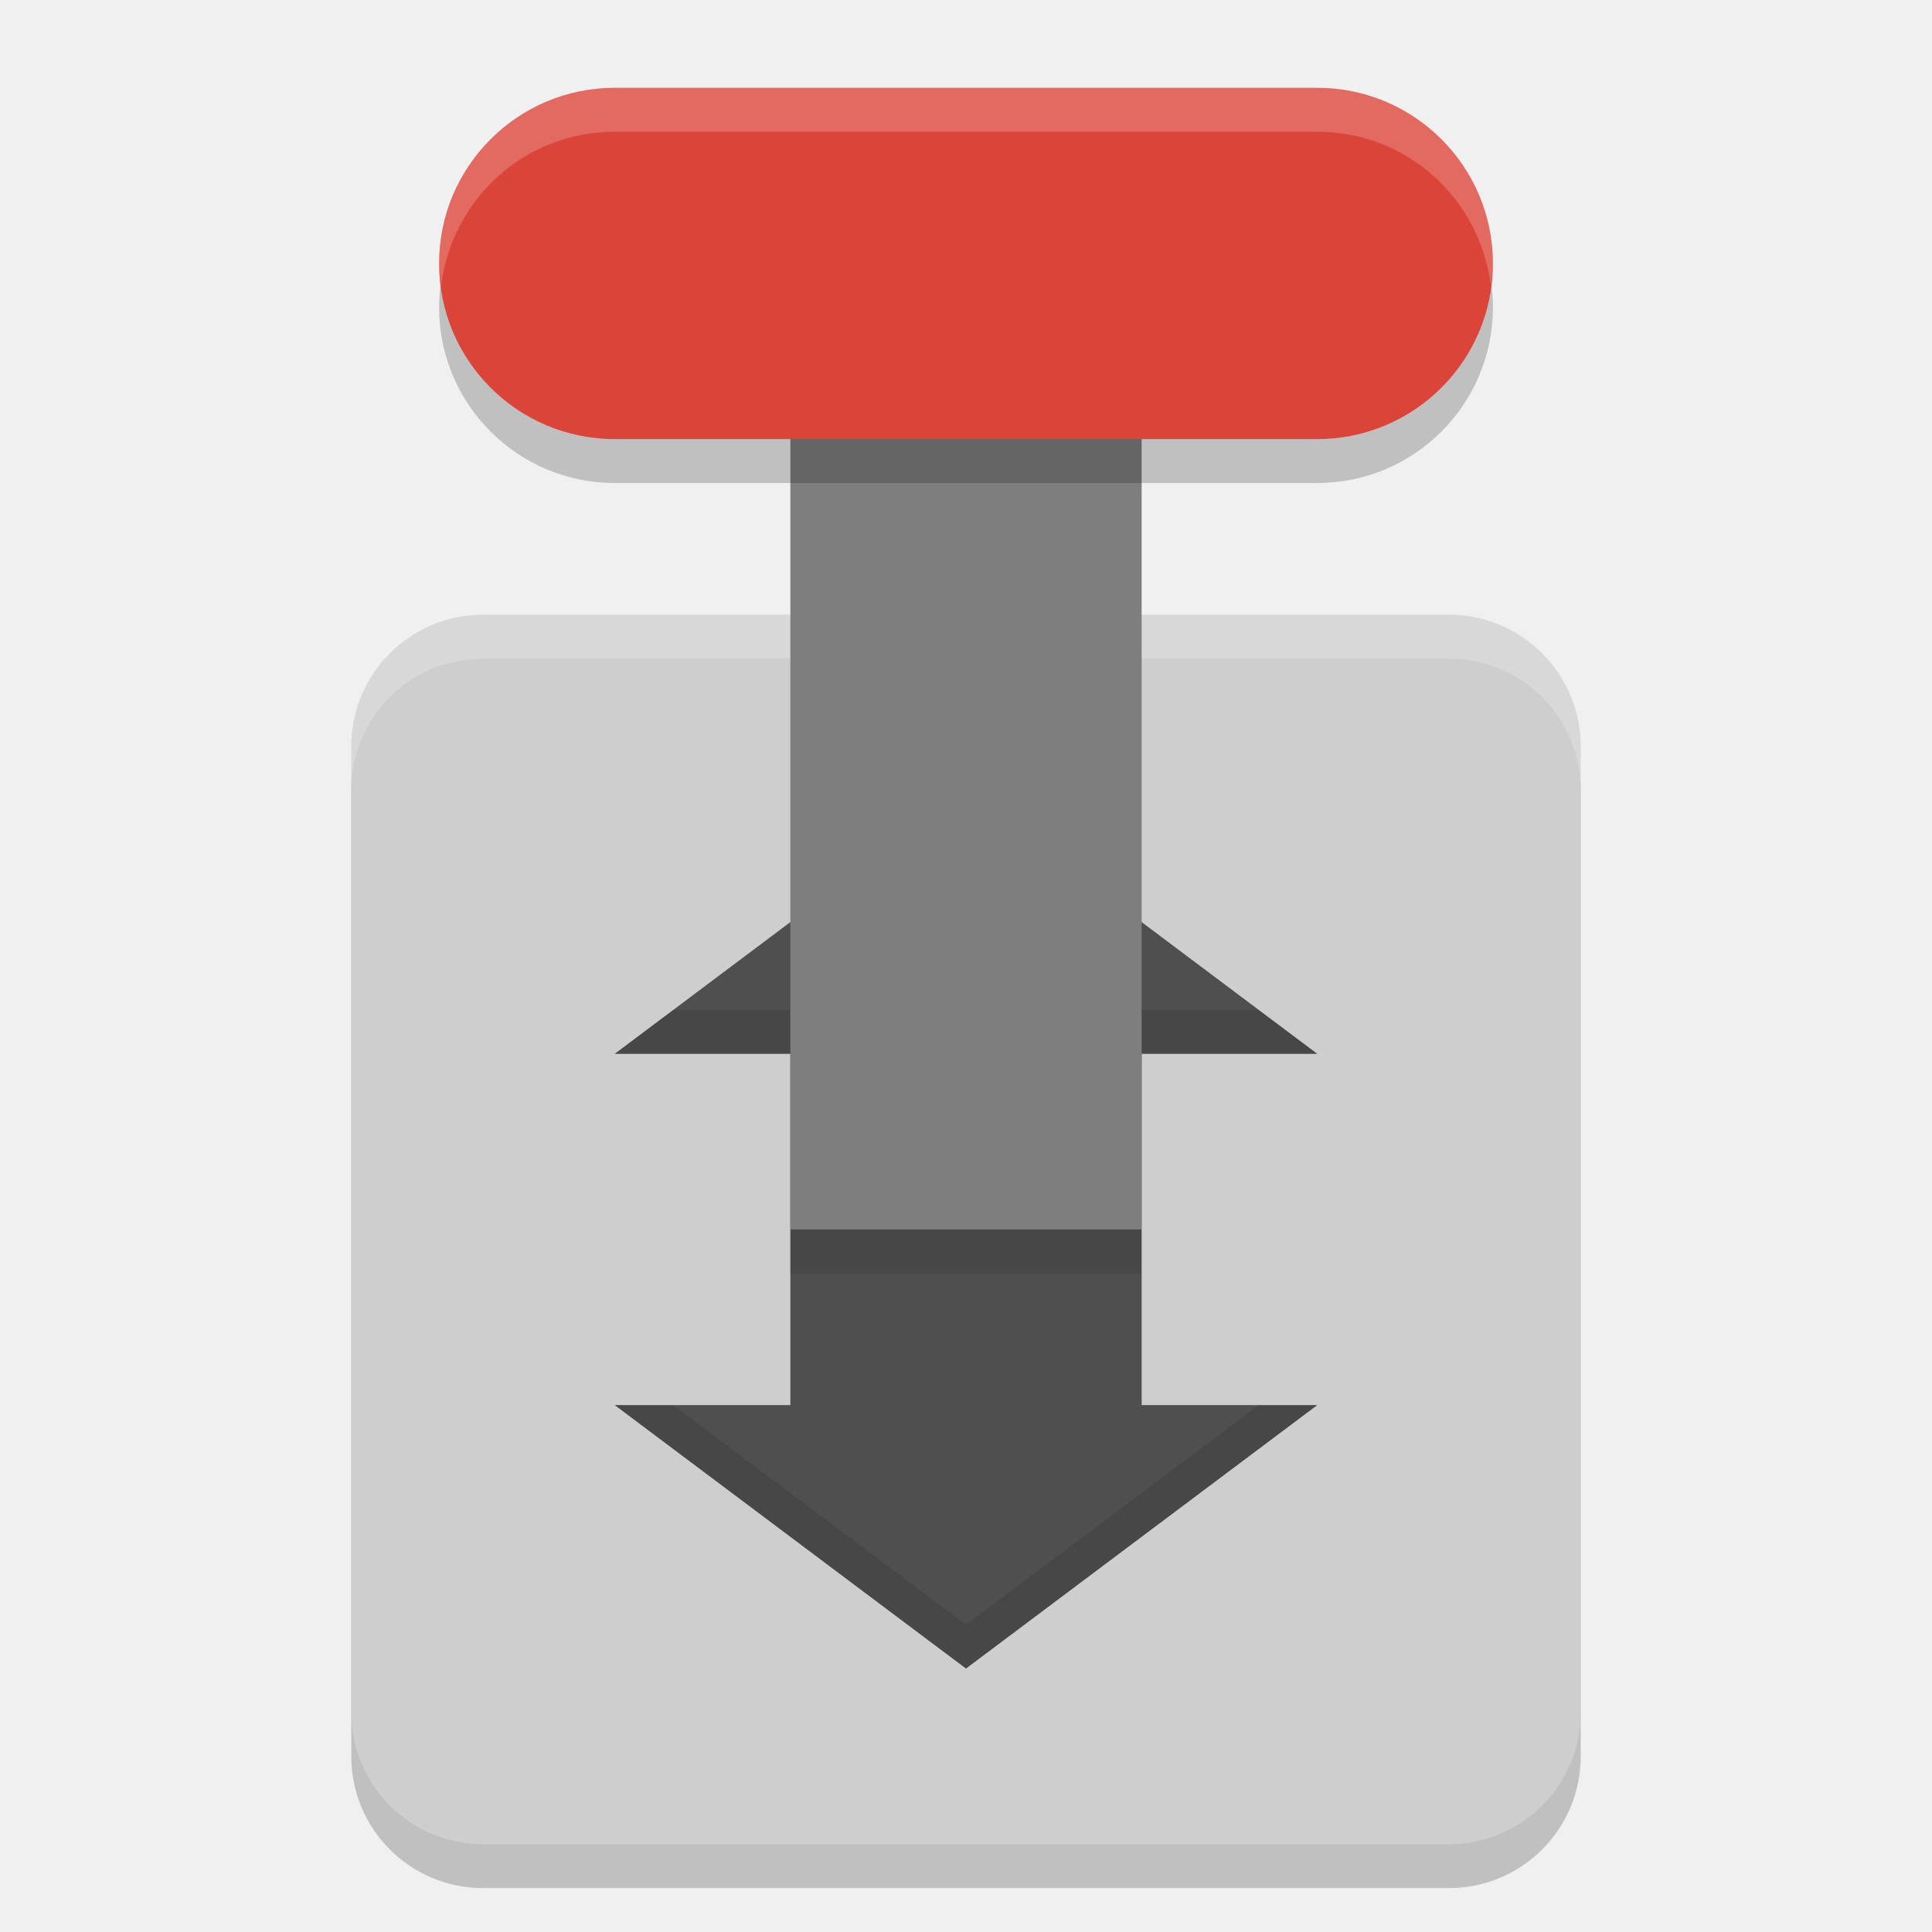
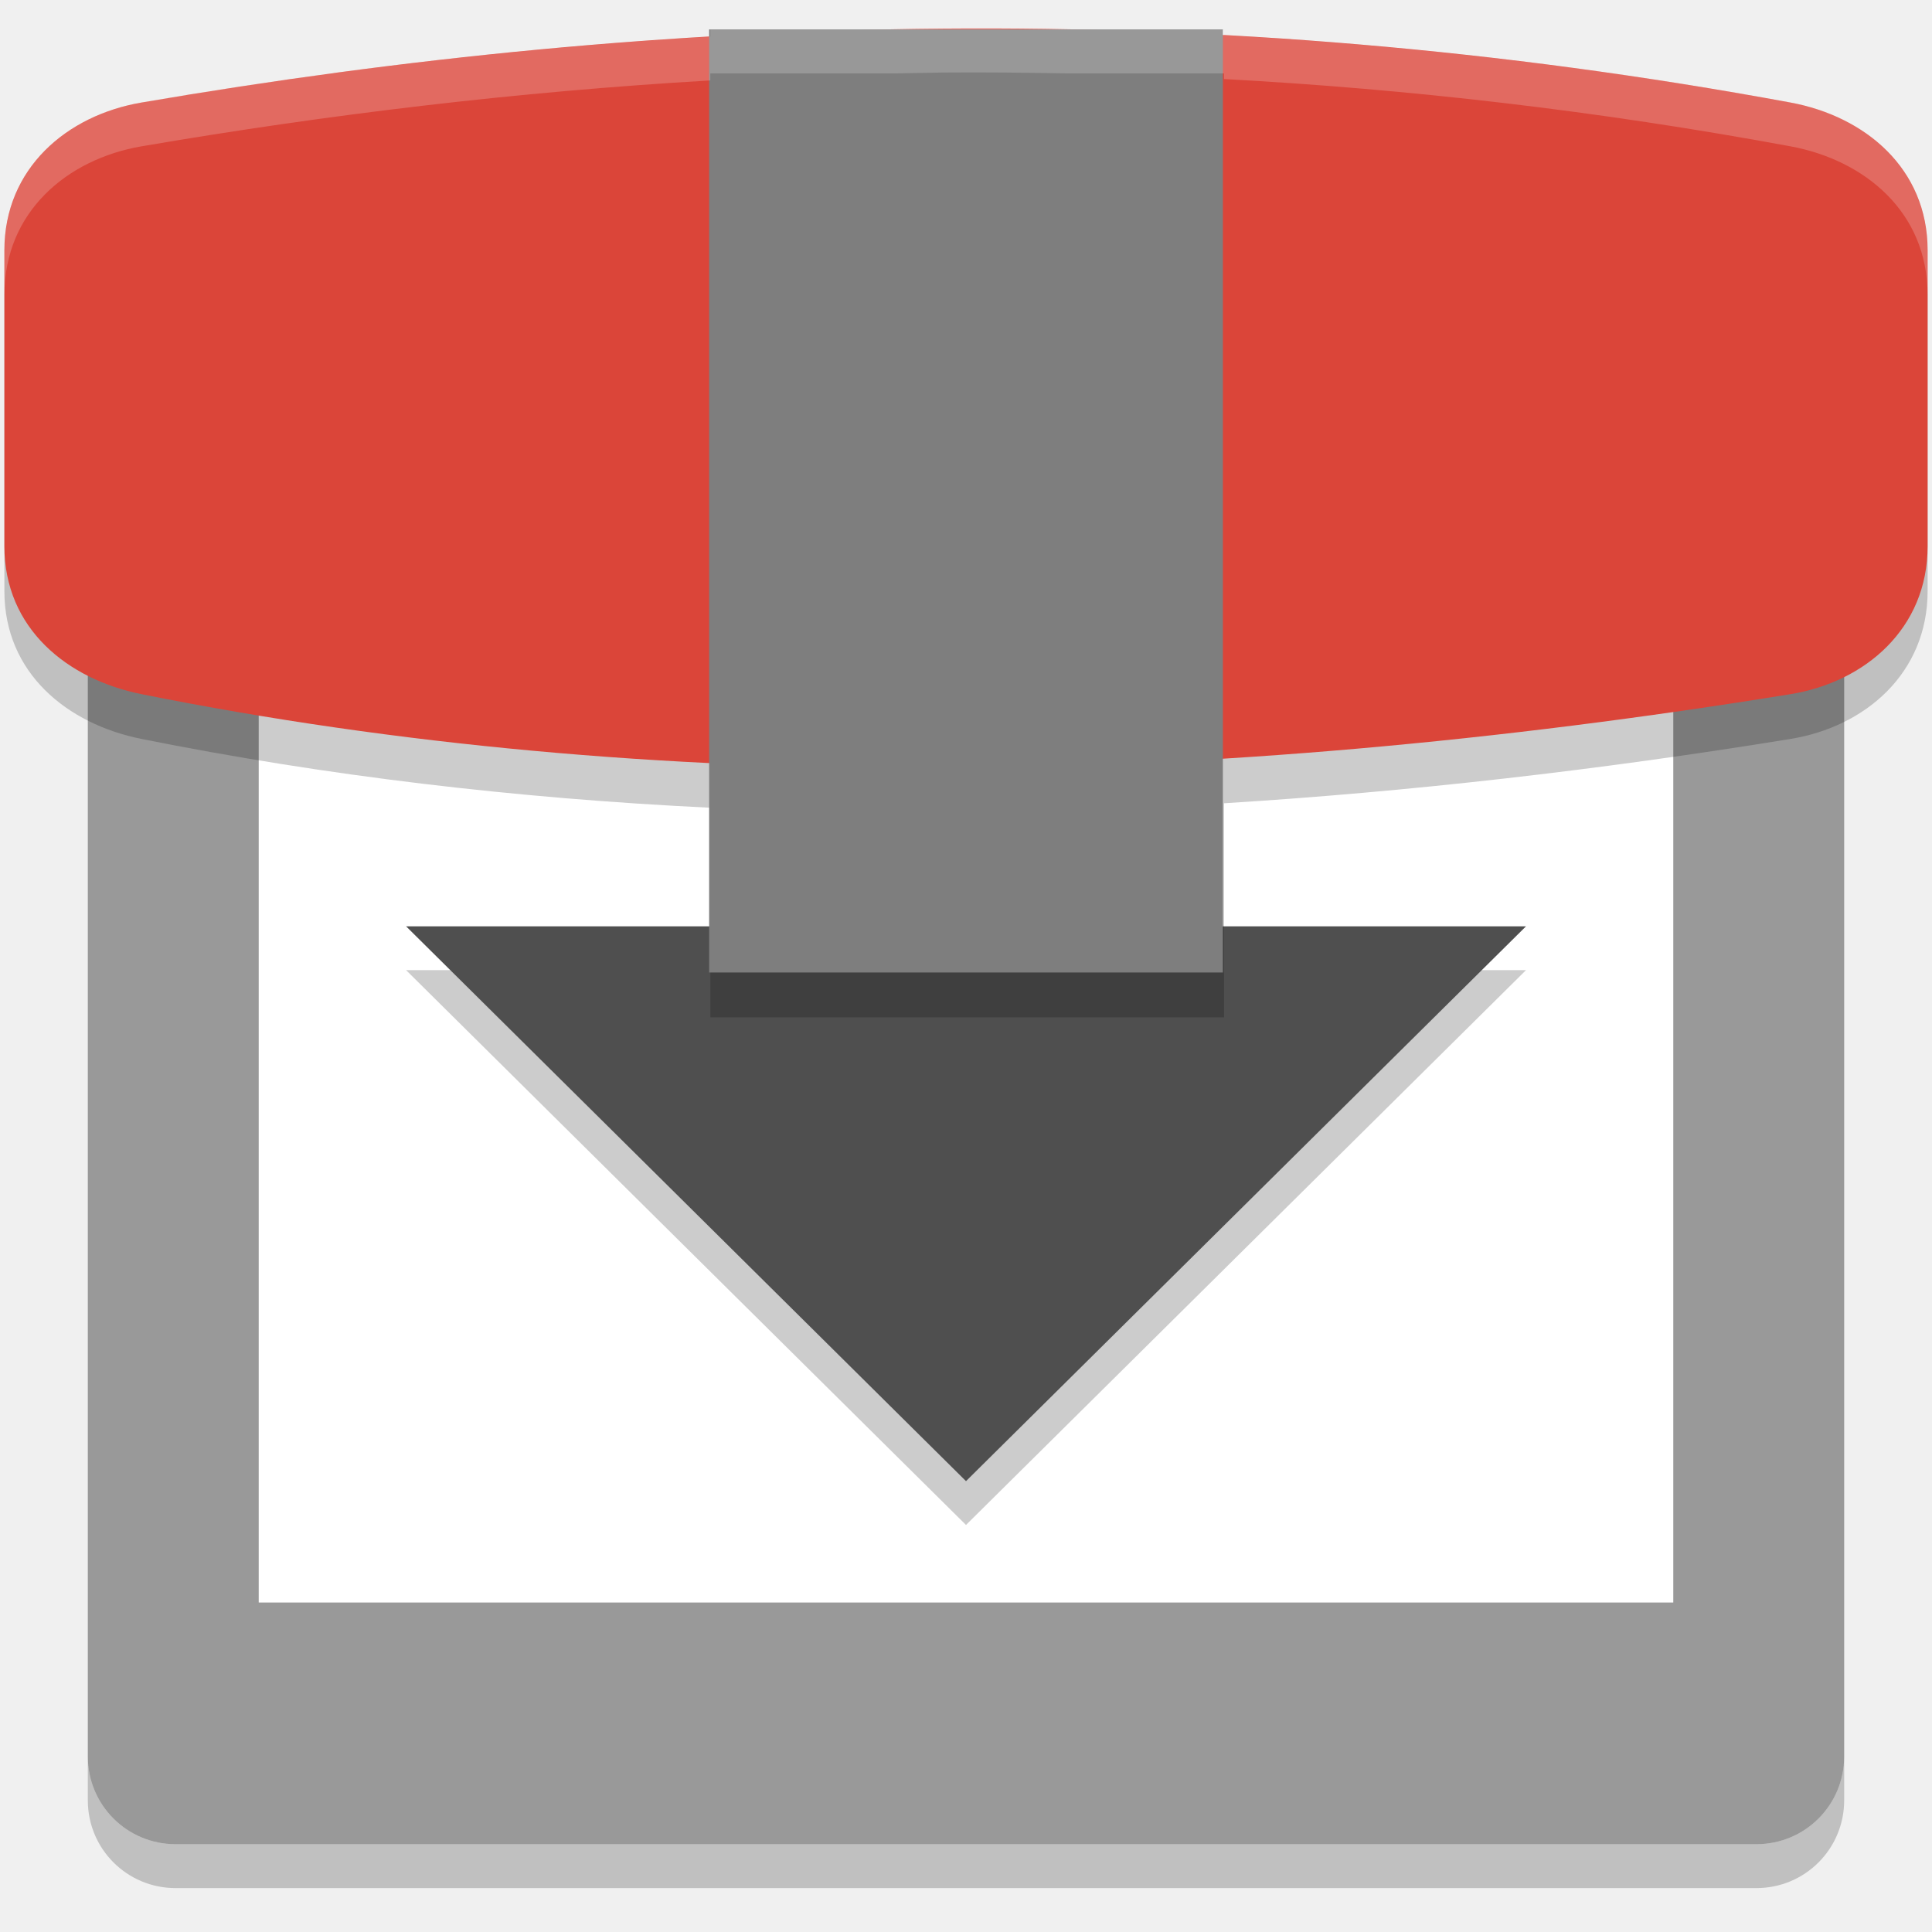
<svg xmlns="http://www.w3.org/2000/svg" width="22" height="22" version="1">
-   <rect style="opacity:0.2" width="14" height="14" x="-21.5" y="-18" rx="1.5" ry="1.5" transform="matrix(0,-1,-1,0,0,0)" />
-   <rect style="fill:#cecece" width="14" height="14" x="-21" y="-18" rx="1.5" ry="1.5" transform="matrix(0,-1,-1,0,0,0)" />
-   <path style="opacity:0.2;fill:#ffffff" d="M 5.5,7 C 4.669,7 4,7.669 4,8.5 V 9 C 4,8.169 4.669,7.5 5.5,7.5 h 11 C 17.331,7.5 18,8.169 18,9 V 8.5 C 18,7.669 17.331,7 16.5,7 Z" />
-   <path style="fill:#4f4f4f" d="m 11,9 -4,3 h 2 v 4 H 7 l 4,3 4,-3 h -2 v -4 h 2 z" />
-   <rect style="fill:#7e7e7e" width="4" height="12" x="9" y="-14" transform="scale(1,-1)" />
-   <rect style="opacity:0.2" width="4" height="12" x="-5.5" y="-17" rx="2" ry="2" transform="matrix(0,-1,-1,0,0,0)" />
-   <rect style="fill:#db4539" width="4" height="12" x="-5" y="-17" rx="2" ry="2" transform="matrix(0,-1,-1,0,0,0)" />
-   <rect style="opacity:0.1" width="4" height=".5" x="9" y="14" />
-   <path style="opacity:0.2;fill:#ffffff" d="M 7,1 C 5.892,1 5,1.892 5,3 5,3.086 5.014,3.167 5.024,3.25 5.148,2.262 5.978,1.5 7,1.5 h 8 c 1.022,0 1.852,0.762 1.976,1.75 C 16.986,3.167 17,3.086 17,3 17,1.892 16.108,1 15,1 Z" />
-   <path style="opacity:0.1" d="M 7.667,11.5 7,12 H 9 V 11.5 Z M 13,11.5 V 12 h 2 l -0.667,-0.5 z m -6,4.5 4,3 4,-3 H 14.333 L 11,18.5 7.667,16 Z" />
+   <path style="fill:#999999" d="M 6.055,1 C 6.016,1.405 5.588,1.785 4.783,1.756 4.744,1.754 4.705,1.752 4.666,1.75 4.569,1.746 4.472,1.741 4.375,1.738 c -0.172,-0.003 -0.342,0.007 -0.514,0.008 -0.208,0.004 -0.417,0.009 -0.625,0.02 C 3.119,1.772 3.001,1.777 2.885,1.797 2.824,1.806 2.765,1.824 2.709,1.85 2.572,1.91 2.441,1.983 2.311,2.057 2.103,2.177 1.899,2.303 1.701,2.438 1.584,2.519 1.468,2.602 1.354,2.688 1.233,2.777 1.114,2.848 1,2.902 V 20 c 0,0.554 0.446,1 1,1 h 18 c 0.554,0 1,-0.446 1,-1 V 3.281 c -0.2,-0.081 -0.413,-0.227 -0.621,-0.453 -0.041,-0.044 -0.083,-0.088 -0.125,-0.131 -0.056,-0.063 -0.121,-0.115 -0.189,-0.164 -0.083,-0.056 -0.162,-0.119 -0.256,-0.156 -0.141,-0.065 -0.286,-0.124 -0.432,-0.178 -0.146,-0.051 -0.293,-0.096 -0.439,-0.146 -0.104,-0.037 -0.211,-0.068 -0.318,-0.096 -0.095,-0.025 -0.19,-0.046 -0.287,-0.062 C 18.215,1.875 18.099,1.849 17.982,1.828 17.941,1.821 17.901,1.813 17.859,1.807 17.182,1.698 16.829,1.351 16.766,1 Z" />
+   <g>
+     <path style="fill:#ffffff" d="M 2.946,2.945 H 19.054 V 18.248 H 2.946 Z m 0,0" />
+     <path style="font-variation-settings:normal;opacity:0.2;stop-color:#000000" d="m 8.228,6.229 v 4.818 H 4.624 l 6.376,6.318 6.377,-6.318 H 13.796 V 6.229 Z m 0,0" />
+     <path style="fill:#4f4f4f" d="M 8.228,5.729 V 10.548 H 4.624 l 6.376,6.318 6.377,-6.318 H 13.796 V 5.729 Z m 0,0" />
+     <path style="font-variation-settings:normal;opacity:0.2;stop-color:#000000" d="m 10.737,0.836 c -0.159,0.001 -0.316,0.006 -0.474,0.009 H 8.089 v 0.082 C 5.892,1.056 3.737,1.313 1.614,1.677 0.76,1.823 0.05,2.428 0.05,3.361 v 3.37 c 0,0.933 0.714,1.514 1.564,1.684 2.098,0.42 4.259,0.676 6.475,0.783 v 2.387 h 5.849 V 9.147 c 2.107,-0.131 4.257,-0.376 6.448,-0.732 0.856,-0.138 1.564,-0.751 1.564,-1.684 V 3.361 c 0,-0.933 -0.712,-1.527 -1.564,-1.684 C 18.19,1.272 16.043,1.026 13.938,0.912 v -0.067 h -1.811 c -0.465,-0.009 -0.928,-0.013 -1.389,-0.009 z" />
+     <path style="fill:#db4539" d="m 1.614,1.167 c 5.939,-1.017 12.131,-1.226 18.772,0 C 21.238,1.324 21.95,1.918 21.95,2.851 v 3.37 c 0,0.933 -0.708,1.546 -1.564,1.684 -6.662,1.08 -12.952,1.166 -18.772,0 C 0.764,7.735 0.05,7.154 0.05,6.221 V 2.851 c 0,-0.933 0.71,-1.539 1.564,-1.684 z m 0,0" />
+     <path style="fill:#7e7e7e" d="M 8.075,0.335 H 13.925 V 11.074 H 8.075 Z m 0,0" />
+     <path style="font-variation-settings:normal;opacity:0.2;fill:#ffffff;stop-color:#000000" d="m 10.736,0.326 c -0.177,0.001 -0.353,0.006 -0.529,0.01 H 8.088 v 0.08 C 5.892,0.544 3.736,0.803 1.613,1.166 0.759,1.312 0.051,1.919 0.051,2.852 v 0.5 c 0,-0.933 0.708,-1.54 1.562,-1.686 C 3.736,1.303 5.892,1.044 8.088,0.916 V 0.836 h 2.119 c 0.176,-0.003 0.352,-0.008 0.529,-0.01 0.468,-0.004 0.94,8.0062e-4 1.412,0.01 H 13.938 v 0.064 c 2.105,0.114 4.253,0.36 6.449,0.766 0.852,0.157 1.562,0.753 1.562,1.686 v -0.5 c 0,-0.933 -0.71,-1.528 -1.562,-1.686 C 18.191,0.761 16.043,0.515 13.938,0.4 V 0.336 h -1.789 c -0.472,-0.009 -0.944,-0.014 -1.412,-0.01 z" />
+   </g>
+   <path opacity=".2" d="m 2,21.5 c -0.554,0 -1,-0.446 -1,-1 V 20 c 0,0.554 0.446,1 1,1 h 18 c 0.554,0 1,-0.446 1,-1 v 0.5 c 0,0.554 -0.446,1 -1,1 z" />
</svg>
